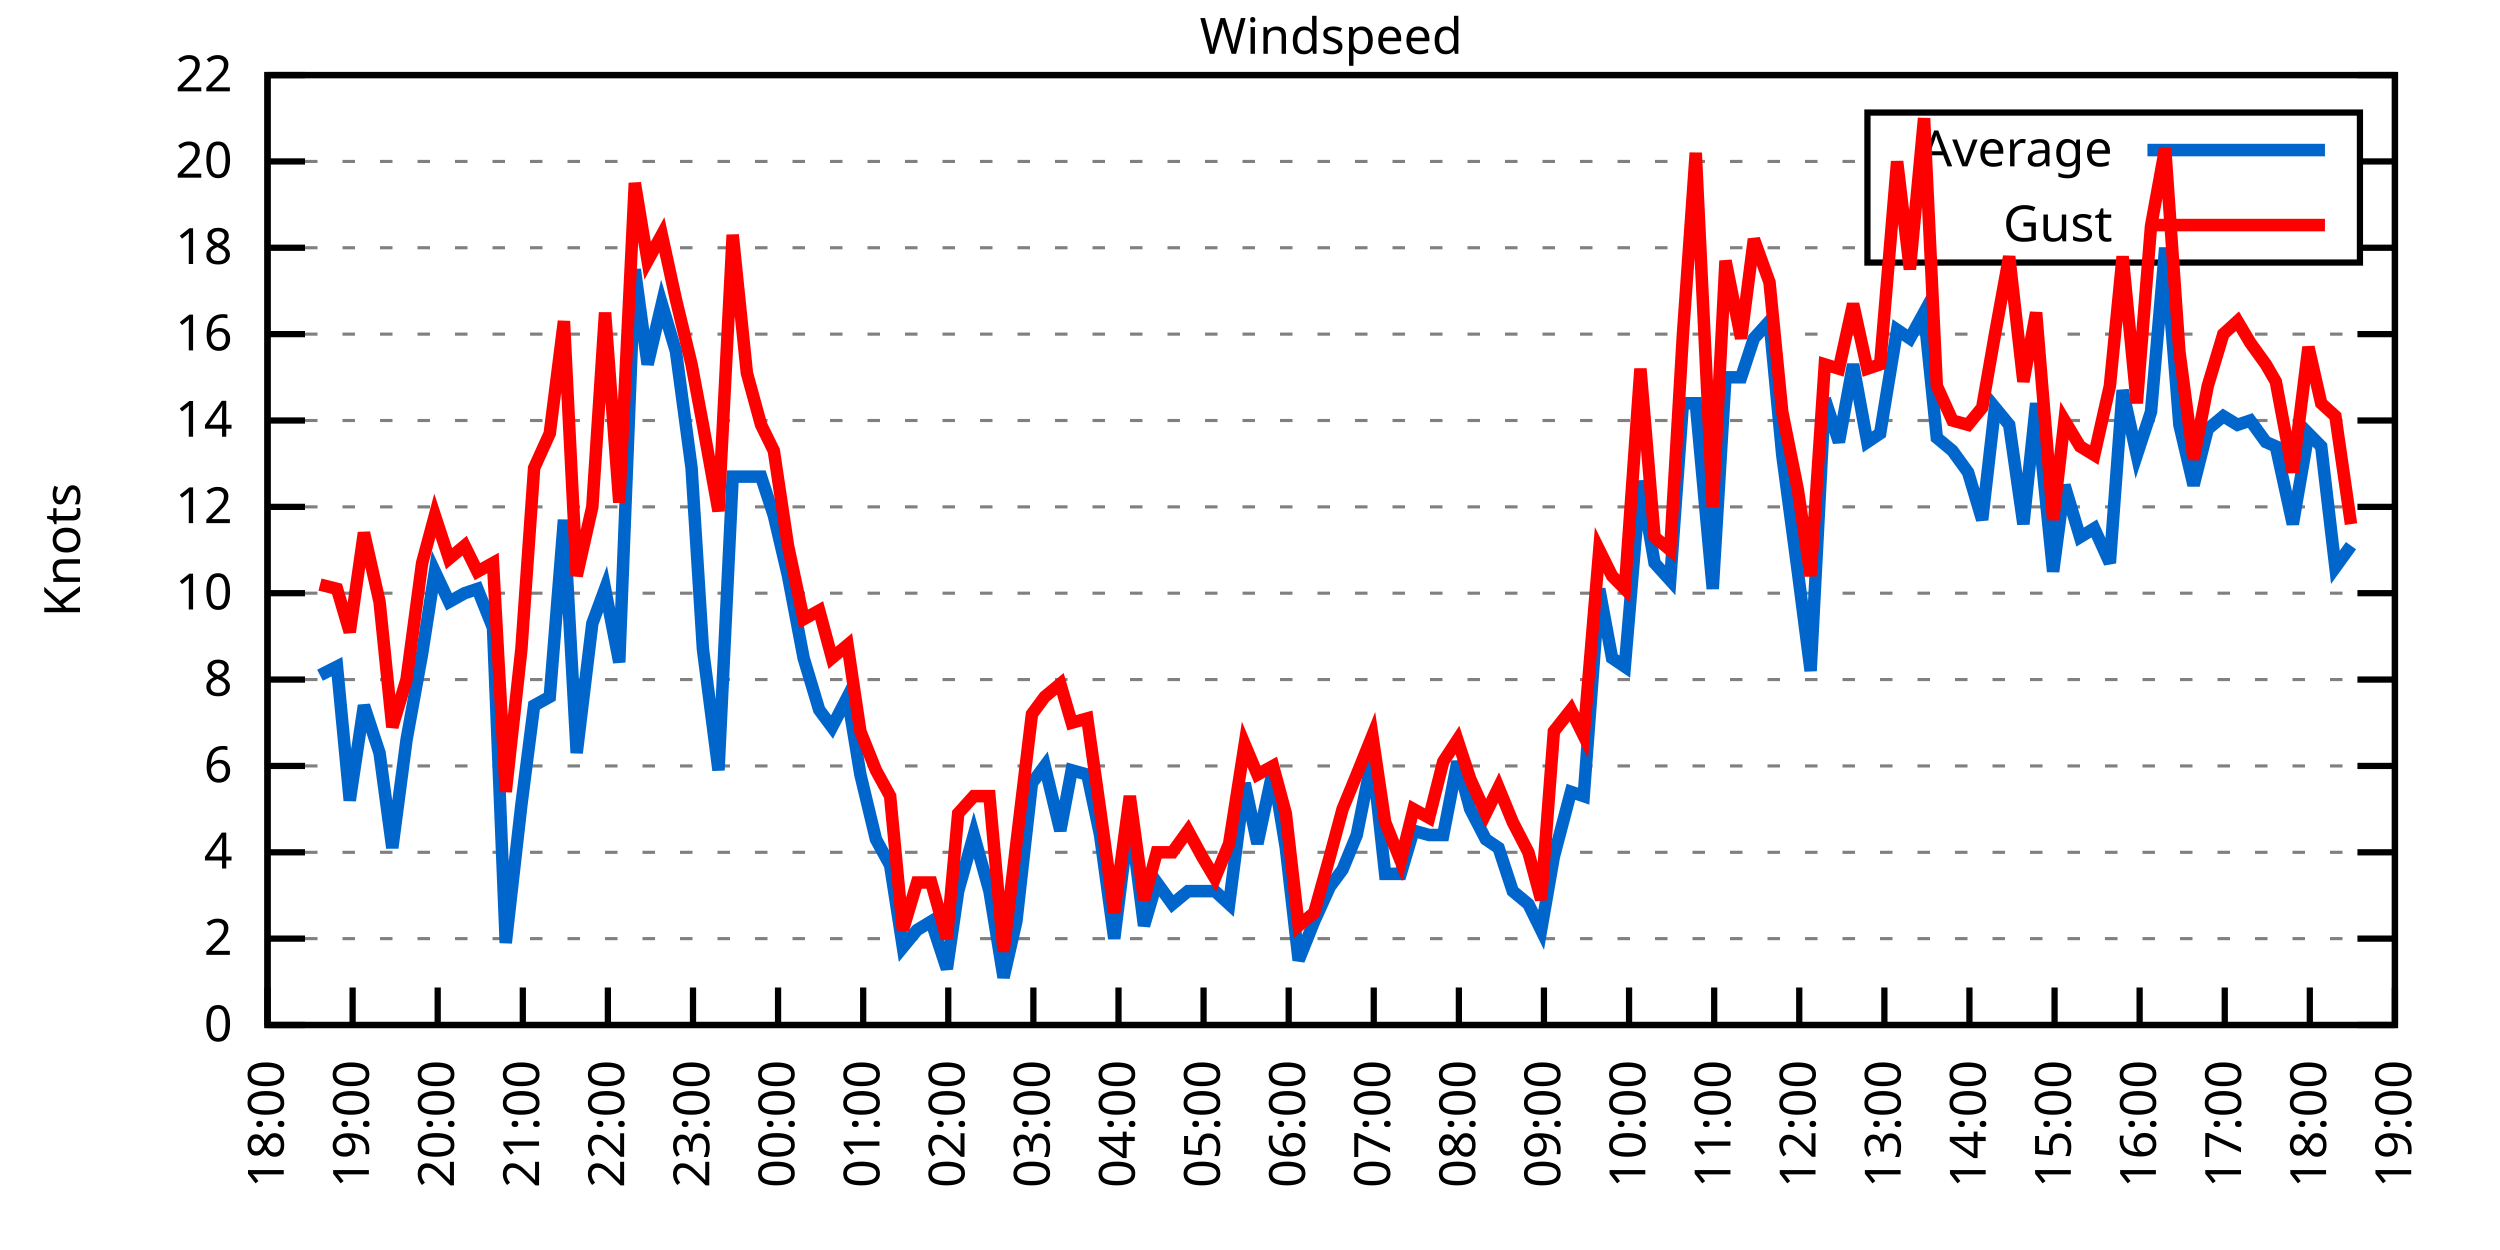
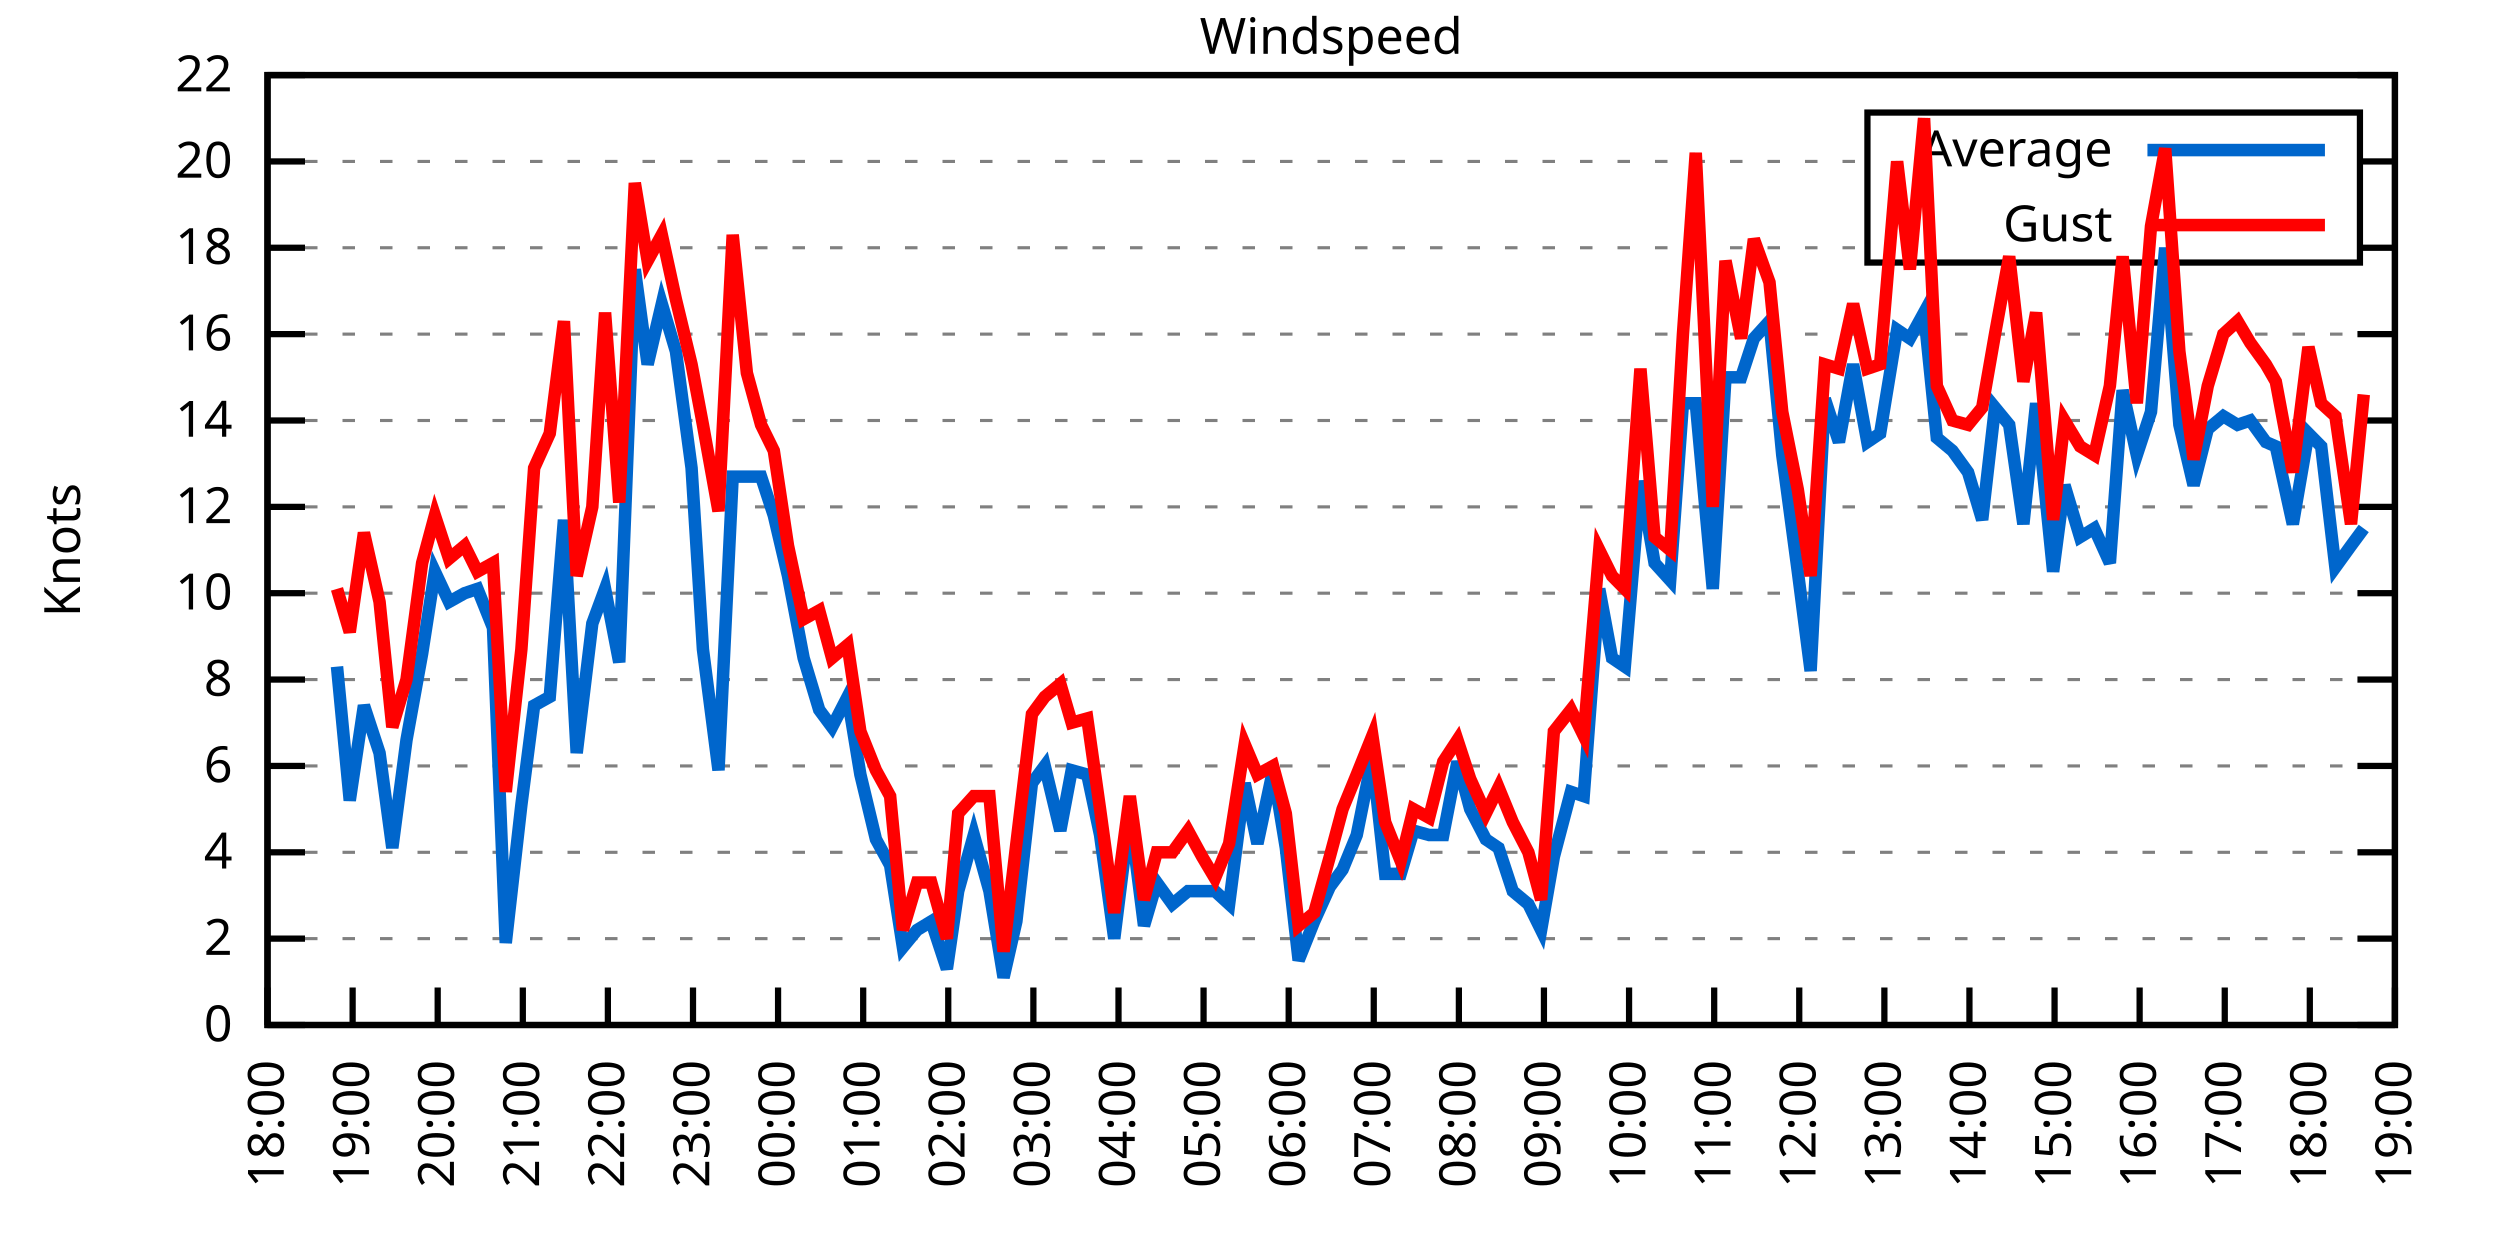
<svg xmlns="http://www.w3.org/2000/svg" xmlns:xlink="http://www.w3.org/1999/xlink" width="400" height="200" viewBox="0 0 400 200">
  <g id="gnuplot_canvas">
    <rect x="0" y="0" width="400" height="200" fill="none" />
    <defs>
      <circle id="gpDot" r="0.5" stroke-width="0.5" stroke="currentColor" />
      <path id="gpPt0" stroke-width="0.333" stroke="currentColor" d="M-1,0 h2 M0,-1 v2" />
      <path id="gpPt1" stroke-width="0.333" stroke="currentColor" d="M-1,-1 L1,1 M1,-1 L-1,1" />
      <path id="gpPt2" stroke-width="0.333" stroke="currentColor" d="M-1,0 L1,0 M0,-1 L0,1 M-1,-1 L1,1 M-1,1 L1,-1" />
      <rect id="gpPt3" stroke-width="0.333" stroke="currentColor" x="-1" y="-1" width="2" height="2" />
      <rect id="gpPt4" stroke-width="0.333" stroke="currentColor" fill="currentColor" x="-1" y="-1" width="2" height="2" />
      <circle id="gpPt5" stroke-width="0.333" stroke="currentColor" cx="0" cy="0" r="1" />
      <use xlink:href="#gpPt5" id="gpPt6" fill="currentColor" stroke="none" />
      <path id="gpPt7" stroke-width="0.333" stroke="currentColor" d="M0,-1.33 L-1.33,0.67 L1.33,0.67 z" />
      <use xlink:href="#gpPt7" id="gpPt8" fill="currentColor" stroke="none" />
      <use xlink:href="#gpPt7" id="gpPt9" stroke="currentColor" transform="rotate(180)" />
      <use xlink:href="#gpPt9" id="gpPt10" fill="currentColor" stroke="none" />
      <use xlink:href="#gpPt3" id="gpPt11" stroke="currentColor" transform="rotate(45)" />
      <use xlink:href="#gpPt11" id="gpPt12" fill="currentColor" stroke="none" />
      <path id="gpPt13" stroke-width="0.333" stroke="currentColor" d="M0,1.330 L1.265,0.411 L0.782,-1.067 L-0.782,-1.076 L-1.265,0.411 z" />
      <use xlink:href="#gpPt13" id="gpPt14" fill="currentColor" stroke="none" />
      <filter id="textbox" filterUnits="objectBoundingBox" x="0" y="0" height="1" width="1">
        <feFlood flood-color="white" flood-opacity="1" result="bgnd" />
        <feComposite in="SourceGraphic" in2="bgnd" operator="atop" />
      </filter>
      <filter id="greybox" filterUnits="objectBoundingBox" x="0" y="0" height="1" width="1">
        <feFlood flood-color="lightgrey" flood-opacity="1" result="grey" />
        <feComposite in="SourceGraphic" in2="grey" operator="atop" />
      </filter>
    </defs>
    <g fill="none" color="white" stroke="currentColor" stroke-width="1.00" stroke-linecap="butt" stroke-linejoin="miter">
</g>
    <g fill="none" color="black" stroke="currentColor" stroke-width="1.00" stroke-linecap="butt" stroke-linejoin="miter">
      <g stroke="none" shape-rendering="crispEdges">
        <polygon fill="rgb(255, 255, 255)" points="42.80,164.00 383.18,164.00 383.18,12.02 42.80,12.02 " />
      </g>
    </g>
    <g fill="none" color="black" stroke="currentColor" stroke-width="1.00" stroke-linecap="butt" stroke-linejoin="miter">
</g>
    <g fill="none" color="black" stroke="black" stroke-width="0.50" stroke-linecap="butt" stroke-linejoin="miter">
</g>
    <g fill="none" color="gray" stroke="currentColor" stroke-width="0.50" stroke-linecap="butt" stroke-linejoin="miter">
      <path stroke="gray" stroke-dasharray="2,4" class="gridline" d="M42.80,164.00 L383.19,164.00  " />
    </g>
    <g fill="none" color="gray" stroke="gray" stroke-width="1.00" stroke-linecap="butt" stroke-linejoin="miter">
</g>
    <g fill="none" color="black" stroke="currentColor" stroke-width="1.00" stroke-linecap="butt" stroke-linejoin="miter">
      <path stroke="black" d="M42.80,164.00 L48.80,164.00 M383.19,164.00 L377.19,164.00  " />
      <g transform="translate(37.20,166.60)" stroke="none" fill="black" font-family="Sans" font-size="8.00" text-anchor="end">
        <text>
          <tspan font-family="Sans"> 0</tspan>
        </text>
      </g>
    </g>
    <g fill="none" color="black" stroke="currentColor" stroke-width="1.00" stroke-linecap="butt" stroke-linejoin="miter">
</g>
    <g fill="none" color="black" stroke="black" stroke-width="0.50" stroke-linecap="butt" stroke-linejoin="miter">
</g>
    <g fill="none" color="gray" stroke="currentColor" stroke-width="0.50" stroke-linecap="butt" stroke-linejoin="miter">
      <path stroke="gray" stroke-dasharray="2,4" class="gridline" d="M42.80,150.18 L383.19,150.18  " />
    </g>
    <g fill="none" color="gray" stroke="gray" stroke-width="1.00" stroke-linecap="butt" stroke-linejoin="miter">
</g>
    <g fill="none" color="black" stroke="currentColor" stroke-width="1.00" stroke-linecap="butt" stroke-linejoin="miter">
      <path stroke="black" d="M42.80,150.18 L48.80,150.18 M383.19,150.18 L377.19,150.18  " />
      <g transform="translate(37.20,152.78)" stroke="none" fill="black" font-family="Sans" font-size="8.00" text-anchor="end">
        <text>
          <tspan font-family="Sans"> 2</tspan>
        </text>
      </g>
    </g>
    <g fill="none" color="black" stroke="currentColor" stroke-width="1.00" stroke-linecap="butt" stroke-linejoin="miter">
</g>
    <g fill="none" color="black" stroke="black" stroke-width="0.50" stroke-linecap="butt" stroke-linejoin="miter">
</g>
    <g fill="none" color="gray" stroke="currentColor" stroke-width="0.50" stroke-linecap="butt" stroke-linejoin="miter">
      <path stroke="gray" stroke-dasharray="2,4" class="gridline" d="M42.80,136.37 L383.19,136.37  " />
    </g>
    <g fill="none" color="gray" stroke="gray" stroke-width="1.00" stroke-linecap="butt" stroke-linejoin="miter">
</g>
    <g fill="none" color="black" stroke="currentColor" stroke-width="1.00" stroke-linecap="butt" stroke-linejoin="miter">
      <path stroke="black" d="M42.80,136.37 L48.80,136.37 M383.19,136.37 L377.19,136.37  " />
      <g transform="translate(37.20,138.97)" stroke="none" fill="black" font-family="Sans" font-size="8.00" text-anchor="end">
        <text>
          <tspan font-family="Sans"> 4</tspan>
        </text>
      </g>
    </g>
    <g fill="none" color="black" stroke="currentColor" stroke-width="1.00" stroke-linecap="butt" stroke-linejoin="miter">
</g>
    <g fill="none" color="black" stroke="black" stroke-width="0.50" stroke-linecap="butt" stroke-linejoin="miter">
</g>
    <g fill="none" color="gray" stroke="currentColor" stroke-width="0.50" stroke-linecap="butt" stroke-linejoin="miter">
      <path stroke="gray" stroke-dasharray="2,4" class="gridline" d="M42.80,122.55 L383.19,122.55  " />
    </g>
    <g fill="none" color="gray" stroke="gray" stroke-width="1.00" stroke-linecap="butt" stroke-linejoin="miter">
</g>
    <g fill="none" color="black" stroke="currentColor" stroke-width="1.00" stroke-linecap="butt" stroke-linejoin="miter">
      <path stroke="black" d="M42.80,122.55 L48.80,122.55 M383.19,122.55 L377.19,122.55  " />
      <g transform="translate(37.20,125.15)" stroke="none" fill="black" font-family="Sans" font-size="8.00" text-anchor="end">
        <text>
          <tspan font-family="Sans"> 6</tspan>
        </text>
      </g>
    </g>
    <g fill="none" color="black" stroke="currentColor" stroke-width="1.00" stroke-linecap="butt" stroke-linejoin="miter">
</g>
    <g fill="none" color="black" stroke="black" stroke-width="0.50" stroke-linecap="butt" stroke-linejoin="miter">
</g>
    <g fill="none" color="gray" stroke="currentColor" stroke-width="0.50" stroke-linecap="butt" stroke-linejoin="miter">
      <path stroke="gray" stroke-dasharray="2,4" class="gridline" d="M42.80,108.73 L383.19,108.73  " />
    </g>
    <g fill="none" color="gray" stroke="gray" stroke-width="1.00" stroke-linecap="butt" stroke-linejoin="miter">
</g>
    <g fill="none" color="black" stroke="currentColor" stroke-width="1.00" stroke-linecap="butt" stroke-linejoin="miter">
      <path stroke="black" d="M42.80,108.73 L48.80,108.73 M383.19,108.73 L377.19,108.73  " />
      <g transform="translate(37.20,111.33)" stroke="none" fill="black" font-family="Sans" font-size="8.00" text-anchor="end">
        <text>
          <tspan font-family="Sans"> 8</tspan>
        </text>
      </g>
    </g>
    <g fill="none" color="black" stroke="currentColor" stroke-width="1.00" stroke-linecap="butt" stroke-linejoin="miter">
</g>
    <g fill="none" color="black" stroke="black" stroke-width="0.50" stroke-linecap="butt" stroke-linejoin="miter">
</g>
    <g fill="none" color="gray" stroke="currentColor" stroke-width="0.50" stroke-linecap="butt" stroke-linejoin="miter">
      <path stroke="gray" stroke-dasharray="2,4" class="gridline" d="M42.80,94.91 L383.19,94.91  " />
    </g>
    <g fill="none" color="gray" stroke="gray" stroke-width="1.00" stroke-linecap="butt" stroke-linejoin="miter">
</g>
    <g fill="none" color="black" stroke="currentColor" stroke-width="1.00" stroke-linecap="butt" stroke-linejoin="miter">
      <path stroke="black" d="M42.80,94.91 L48.80,94.91 M383.19,94.91 L377.19,94.91  " />
      <g transform="translate(37.20,97.51)" stroke="none" fill="black" font-family="Sans" font-size="8.00" text-anchor="end">
        <text>
          <tspan font-family="Sans"> 10</tspan>
        </text>
      </g>
    </g>
    <g fill="none" color="black" stroke="currentColor" stroke-width="1.00" stroke-linecap="butt" stroke-linejoin="miter">
</g>
    <g fill="none" color="black" stroke="black" stroke-width="0.50" stroke-linecap="butt" stroke-linejoin="miter">
</g>
    <g fill="none" color="gray" stroke="currentColor" stroke-width="0.50" stroke-linecap="butt" stroke-linejoin="miter">
      <path stroke="gray" stroke-dasharray="2,4" class="gridline" d="M42.80,81.10 L383.19,81.10  " />
    </g>
    <g fill="none" color="gray" stroke="gray" stroke-width="1.00" stroke-linecap="butt" stroke-linejoin="miter">
</g>
    <g fill="none" color="black" stroke="currentColor" stroke-width="1.00" stroke-linecap="butt" stroke-linejoin="miter">
      <path stroke="black" d="M42.80,81.10 L48.80,81.10 M383.19,81.10 L377.19,81.10  " />
      <g transform="translate(37.20,83.70)" stroke="none" fill="black" font-family="Sans" font-size="8.00" text-anchor="end">
        <text>
          <tspan font-family="Sans"> 12</tspan>
        </text>
      </g>
    </g>
    <g fill="none" color="black" stroke="currentColor" stroke-width="1.00" stroke-linecap="butt" stroke-linejoin="miter">
</g>
    <g fill="none" color="black" stroke="black" stroke-width="0.50" stroke-linecap="butt" stroke-linejoin="miter">
</g>
    <g fill="none" color="gray" stroke="currentColor" stroke-width="0.50" stroke-linecap="butt" stroke-linejoin="miter">
      <path stroke="gray" stroke-dasharray="2,4" class="gridline" d="M42.80,67.28 L383.19,67.28  " />
    </g>
    <g fill="none" color="gray" stroke="gray" stroke-width="1.00" stroke-linecap="butt" stroke-linejoin="miter">
</g>
    <g fill="none" color="black" stroke="currentColor" stroke-width="1.00" stroke-linecap="butt" stroke-linejoin="miter">
      <path stroke="black" d="M42.80,67.28 L48.80,67.28 M383.19,67.28 L377.19,67.28  " />
      <g transform="translate(37.20,69.88)" stroke="none" fill="black" font-family="Sans" font-size="8.00" text-anchor="end">
        <text>
          <tspan font-family="Sans"> 14</tspan>
        </text>
      </g>
    </g>
    <g fill="none" color="black" stroke="currentColor" stroke-width="1.00" stroke-linecap="butt" stroke-linejoin="miter">
</g>
    <g fill="none" color="black" stroke="black" stroke-width="0.50" stroke-linecap="butt" stroke-linejoin="miter">
</g>
    <g fill="none" color="gray" stroke="currentColor" stroke-width="0.50" stroke-linecap="butt" stroke-linejoin="miter">
      <path stroke="gray" stroke-dasharray="2,4" class="gridline" d="M42.80,53.46 L383.19,53.46  " />
    </g>
    <g fill="none" color="gray" stroke="gray" stroke-width="1.00" stroke-linecap="butt" stroke-linejoin="miter">
</g>
    <g fill="none" color="black" stroke="currentColor" stroke-width="1.00" stroke-linecap="butt" stroke-linejoin="miter">
      <path stroke="black" d="M42.80,53.46 L48.80,53.46 M383.19,53.46 L377.19,53.46  " />
      <g transform="translate(37.20,56.06)" stroke="none" fill="black" font-family="Sans" font-size="8.00" text-anchor="end">
        <text>
          <tspan font-family="Sans"> 16</tspan>
        </text>
      </g>
    </g>
    <g fill="none" color="black" stroke="currentColor" stroke-width="1.00" stroke-linecap="butt" stroke-linejoin="miter">
</g>
    <g fill="none" color="black" stroke="black" stroke-width="0.50" stroke-linecap="butt" stroke-linejoin="miter">
</g>
    <g fill="none" color="gray" stroke="currentColor" stroke-width="0.50" stroke-linecap="butt" stroke-linejoin="miter">
      <path stroke="gray" stroke-dasharray="2,4" class="gridline" d="M42.80,39.64 L298.79,39.64 M377.59,39.64 L383.19,39.64  " />
    </g>
    <g fill="none" color="gray" stroke="gray" stroke-width="1.00" stroke-linecap="butt" stroke-linejoin="miter">
</g>
    <g fill="none" color="black" stroke="currentColor" stroke-width="1.00" stroke-linecap="butt" stroke-linejoin="miter">
      <path stroke="black" d="M42.80,39.64 L48.80,39.64 M383.19,39.64 L377.19,39.64  " />
      <g transform="translate(37.20,42.24)" stroke="none" fill="black" font-family="Sans" font-size="8.00" text-anchor="end">
        <text>
          <tspan font-family="Sans"> 18</tspan>
        </text>
      </g>
    </g>
    <g fill="none" color="black" stroke="currentColor" stroke-width="1.00" stroke-linecap="butt" stroke-linejoin="miter">
</g>
    <g fill="none" color="black" stroke="black" stroke-width="0.50" stroke-linecap="butt" stroke-linejoin="miter">
</g>
    <g fill="none" color="gray" stroke="currentColor" stroke-width="0.50" stroke-linecap="butt" stroke-linejoin="miter">
      <path stroke="gray" stroke-dasharray="2,4" class="gridline" d="M42.80,25.83 L298.79,25.83 M377.59,25.83 L383.19,25.83  " />
    </g>
    <g fill="none" color="gray" stroke="gray" stroke-width="1.00" stroke-linecap="butt" stroke-linejoin="miter">
</g>
    <g fill="none" color="black" stroke="currentColor" stroke-width="1.00" stroke-linecap="butt" stroke-linejoin="miter">
      <path stroke="black" d="M42.80,25.83 L48.80,25.83 M383.19,25.83 L377.19,25.83  " />
      <g transform="translate(37.20,28.43)" stroke="none" fill="black" font-family="Sans" font-size="8.00" text-anchor="end">
        <text>
          <tspan font-family="Sans"> 20</tspan>
        </text>
      </g>
    </g>
    <g fill="none" color="black" stroke="currentColor" stroke-width="1.00" stroke-linecap="butt" stroke-linejoin="miter">
</g>
    <g fill="none" color="black" stroke="black" stroke-width="0.50" stroke-linecap="butt" stroke-linejoin="miter">
</g>
    <g fill="none" color="gray" stroke="currentColor" stroke-width="0.50" stroke-linecap="butt" stroke-linejoin="miter">
      <path stroke="gray" stroke-dasharray="2,4" class="gridline" d="M42.80,12.01 L383.19,12.01  " />
    </g>
    <g fill="none" color="gray" stroke="gray" stroke-width="1.00" stroke-linecap="butt" stroke-linejoin="miter">
</g>
    <g fill="none" color="black" stroke="currentColor" stroke-width="1.00" stroke-linecap="butt" stroke-linejoin="miter">
      <path stroke="black" d="M42.80,12.01 L48.80,12.01 M383.19,12.01 L377.19,12.01  " />
      <g transform="translate(37.20,14.61)" stroke="none" fill="black" font-family="Sans" font-size="8.00" text-anchor="end">
        <text>
          <tspan font-family="Sans"> 22</tspan>
        </text>
      </g>
    </g>
    <g fill="none" color="black" stroke="currentColor" stroke-width="1.00" stroke-linecap="butt" stroke-linejoin="miter">
      <path stroke="black" d="M42.80,164.00 L42.80,158.00  " />
      <g transform="translate(45.40,169.60) rotate(270.00)" stroke="none" fill="black" font-family="Sans" font-size="8.00" text-anchor="end">
        <text>
          <tspan font-family="Sans">18:00</tspan>
        </text>
      </g>
    </g>
    <g fill="none" color="black" stroke="currentColor" stroke-width="1.00" stroke-linecap="butt" stroke-linejoin="miter">
      <path stroke="black" d="M56.42,164.00 L56.42,158.00  " />
      <g transform="translate(59.02,169.60) rotate(270.00)" stroke="none" fill="black" font-family="Sans" font-size="8.00" text-anchor="end">
        <text>
          <tspan font-family="Sans">19:00</tspan>
        </text>
      </g>
    </g>
    <g fill="none" color="black" stroke="currentColor" stroke-width="1.00" stroke-linecap="butt" stroke-linejoin="miter">
      <path stroke="black" d="M70.03,164.00 L70.03,158.00  " />
      <g transform="translate(72.63,169.60) rotate(270.00)" stroke="none" fill="black" font-family="Sans" font-size="8.00" text-anchor="end">
        <text>
          <tspan font-family="Sans">20:00</tspan>
        </text>
      </g>
    </g>
    <g fill="none" color="black" stroke="currentColor" stroke-width="1.00" stroke-linecap="butt" stroke-linejoin="miter">
      <path stroke="black" d="M83.65,164.00 L83.65,158.00  " />
      <g transform="translate(86.25,169.60) rotate(270.00)" stroke="none" fill="black" font-family="Sans" font-size="8.00" text-anchor="end">
        <text>
          <tspan font-family="Sans">21:00</tspan>
        </text>
      </g>
    </g>
    <g fill="none" color="black" stroke="currentColor" stroke-width="1.00" stroke-linecap="butt" stroke-linejoin="miter">
      <path stroke="black" d="M97.26,164.00 L97.26,158.00  " />
      <g transform="translate(99.86,169.60) rotate(270.00)" stroke="none" fill="black" font-family="Sans" font-size="8.00" text-anchor="end">
        <text>
          <tspan font-family="Sans">22:00</tspan>
        </text>
      </g>
    </g>
    <g fill="none" color="black" stroke="currentColor" stroke-width="1.00" stroke-linecap="butt" stroke-linejoin="miter">
      <path stroke="black" d="M110.88,164.00 L110.88,158.00  " />
      <g transform="translate(113.48,169.60) rotate(270.00)" stroke="none" fill="black" font-family="Sans" font-size="8.00" text-anchor="end">
        <text>
          <tspan font-family="Sans">23:00</tspan>
        </text>
      </g>
    </g>
    <g fill="none" color="black" stroke="currentColor" stroke-width="1.00" stroke-linecap="butt" stroke-linejoin="miter">
      <path stroke="black" d="M124.49,164.00 L124.49,158.00  " />
      <g transform="translate(127.09,169.60) rotate(270.00)" stroke="none" fill="black" font-family="Sans" font-size="8.00" text-anchor="end">
        <text>
          <tspan font-family="Sans">00:00</tspan>
        </text>
      </g>
    </g>
    <g fill="none" color="black" stroke="currentColor" stroke-width="1.00" stroke-linecap="butt" stroke-linejoin="miter">
      <path stroke="black" d="M138.11,164.00 L138.11,158.00  " />
      <g transform="translate(140.71,169.60) rotate(270.00)" stroke="none" fill="black" font-family="Sans" font-size="8.00" text-anchor="end">
        <text>
          <tspan font-family="Sans">01:00</tspan>
        </text>
      </g>
    </g>
    <g fill="none" color="black" stroke="currentColor" stroke-width="1.00" stroke-linecap="butt" stroke-linejoin="miter">
      <path stroke="black" d="M151.72,164.00 L151.72,158.00  " />
      <g transform="translate(154.32,169.60) rotate(270.00)" stroke="none" fill="black" font-family="Sans" font-size="8.00" text-anchor="end">
        <text>
          <tspan font-family="Sans">02:00</tspan>
        </text>
      </g>
    </g>
    <g fill="none" color="black" stroke="currentColor" stroke-width="1.00" stroke-linecap="butt" stroke-linejoin="miter">
      <path stroke="black" d="M165.34,164.00 L165.34,158.00  " />
      <g transform="translate(167.94,169.60) rotate(270.00)" stroke="none" fill="black" font-family="Sans" font-size="8.00" text-anchor="end">
        <text>
          <tspan font-family="Sans">03:00</tspan>
        </text>
      </g>
    </g>
    <g fill="none" color="black" stroke="currentColor" stroke-width="1.00" stroke-linecap="butt" stroke-linejoin="miter">
      <path stroke="black" d="M178.96,164.00 L178.96,158.00  " />
      <g transform="translate(181.56,169.60) rotate(270.00)" stroke="none" fill="black" font-family="Sans" font-size="8.00" text-anchor="end">
        <text>
          <tspan font-family="Sans">04:00</tspan>
        </text>
      </g>
    </g>
    <g fill="none" color="black" stroke="currentColor" stroke-width="1.00" stroke-linecap="butt" stroke-linejoin="miter">
      <path stroke="black" d="M192.57,164.00 L192.57,158.00  " />
      <g transform="translate(195.17,169.60) rotate(270.00)" stroke="none" fill="black" font-family="Sans" font-size="8.00" text-anchor="end">
        <text>
          <tspan font-family="Sans">05:00</tspan>
        </text>
      </g>
    </g>
    <g fill="none" color="black" stroke="currentColor" stroke-width="1.00" stroke-linecap="butt" stroke-linejoin="miter">
      <path stroke="black" d="M206.19,164.00 L206.19,158.00  " />
      <g transform="translate(208.79,169.60) rotate(270.00)" stroke="none" fill="black" font-family="Sans" font-size="8.00" text-anchor="end">
        <text>
          <tspan font-family="Sans">06:00</tspan>
        </text>
      </g>
    </g>
    <g fill="none" color="black" stroke="currentColor" stroke-width="1.00" stroke-linecap="butt" stroke-linejoin="miter">
      <path stroke="black" d="M219.80,164.00 L219.80,158.00  " />
      <g transform="translate(222.40,169.60) rotate(270.00)" stroke="none" fill="black" font-family="Sans" font-size="8.00" text-anchor="end">
        <text>
          <tspan font-family="Sans">07:00</tspan>
        </text>
      </g>
    </g>
    <g fill="none" color="black" stroke="currentColor" stroke-width="1.00" stroke-linecap="butt" stroke-linejoin="miter">
      <path stroke="black" d="M233.42,164.00 L233.42,158.00  " />
      <g transform="translate(236.02,169.60) rotate(270.00)" stroke="none" fill="black" font-family="Sans" font-size="8.00" text-anchor="end">
        <text>
          <tspan font-family="Sans">08:00</tspan>
        </text>
      </g>
    </g>
    <g fill="none" color="black" stroke="currentColor" stroke-width="1.00" stroke-linecap="butt" stroke-linejoin="miter">
      <path stroke="black" d="M247.03,164.00 L247.03,158.00  " />
      <g transform="translate(249.63,169.60) rotate(270.00)" stroke="none" fill="black" font-family="Sans" font-size="8.00" text-anchor="end">
        <text>
          <tspan font-family="Sans">09:00</tspan>
        </text>
      </g>
    </g>
    <g fill="none" color="black" stroke="currentColor" stroke-width="1.00" stroke-linecap="butt" stroke-linejoin="miter">
      <path stroke="black" d="M260.65,164.00 L260.65,158.00  " />
      <g transform="translate(263.25,169.60) rotate(270.00)" stroke="none" fill="black" font-family="Sans" font-size="8.00" text-anchor="end">
        <text>
          <tspan font-family="Sans">10:00</tspan>
        </text>
      </g>
    </g>
    <g fill="none" color="black" stroke="currentColor" stroke-width="1.00" stroke-linecap="butt" stroke-linejoin="miter">
      <path stroke="black" d="M274.27,164.00 L274.27,158.00  " />
      <g transform="translate(276.87,169.60) rotate(270.00)" stroke="none" fill="black" font-family="Sans" font-size="8.00" text-anchor="end">
        <text>
          <tspan font-family="Sans">11:00</tspan>
        </text>
      </g>
    </g>
    <g fill="none" color="black" stroke="currentColor" stroke-width="1.00" stroke-linecap="butt" stroke-linejoin="miter">
      <path stroke="black" d="M287.88,164.00 L287.88,158.00  " />
      <g transform="translate(290.48,169.60) rotate(270.00)" stroke="none" fill="black" font-family="Sans" font-size="8.00" text-anchor="end">
        <text>
          <tspan font-family="Sans">12:00</tspan>
        </text>
      </g>
    </g>
    <g fill="none" color="black" stroke="currentColor" stroke-width="1.00" stroke-linecap="butt" stroke-linejoin="miter">
      <path stroke="black" d="M301.50,164.00 L301.50,158.00  " />
      <g transform="translate(304.10,169.60) rotate(270.00)" stroke="none" fill="black" font-family="Sans" font-size="8.00" text-anchor="end">
        <text>
          <tspan font-family="Sans">13:00</tspan>
        </text>
      </g>
    </g>
    <g fill="none" color="black" stroke="currentColor" stroke-width="1.00" stroke-linecap="butt" stroke-linejoin="miter">
      <path stroke="black" d="M315.11,164.00 L315.11,158.00  " />
      <g transform="translate(317.71,169.60) rotate(270.00)" stroke="none" fill="black" font-family="Sans" font-size="8.00" text-anchor="end">
        <text>
          <tspan font-family="Sans">14:00</tspan>
        </text>
      </g>
    </g>
    <g fill="none" color="black" stroke="currentColor" stroke-width="1.00" stroke-linecap="butt" stroke-linejoin="miter">
      <path stroke="black" d="M328.73,164.00 L328.73,158.00  " />
      <g transform="translate(331.33,169.60) rotate(270.00)" stroke="none" fill="black" font-family="Sans" font-size="8.00" text-anchor="end">
        <text>
          <tspan font-family="Sans">15:00</tspan>
        </text>
      </g>
    </g>
    <g fill="none" color="black" stroke="currentColor" stroke-width="1.00" stroke-linecap="butt" stroke-linejoin="miter">
      <path stroke="black" d="M342.34,164.00 L342.34,158.00  " />
      <g transform="translate(344.94,169.60) rotate(270.00)" stroke="none" fill="black" font-family="Sans" font-size="8.00" text-anchor="end">
        <text>
          <tspan font-family="Sans">16:00</tspan>
        </text>
      </g>
    </g>
    <g fill="none" color="black" stroke="currentColor" stroke-width="1.00" stroke-linecap="butt" stroke-linejoin="miter">
      <path stroke="black" d="M355.96,164.00 L355.96,158.00  " />
      <g transform="translate(358.56,169.60) rotate(270.00)" stroke="none" fill="black" font-family="Sans" font-size="8.00" text-anchor="end">
        <text>
          <tspan font-family="Sans">17:00</tspan>
        </text>
      </g>
    </g>
    <g fill="none" color="black" stroke="currentColor" stroke-width="1.00" stroke-linecap="butt" stroke-linejoin="miter">
      <path stroke="black" d="M369.57,164.00 L369.57,158.00  " />
      <g transform="translate(372.17,169.60) rotate(270.00)" stroke="none" fill="black" font-family="Sans" font-size="8.00" text-anchor="end">
        <text>
          <tspan font-family="Sans">18:00</tspan>
        </text>
      </g>
    </g>
    <g fill="none" color="black" stroke="currentColor" stroke-width="1.00" stroke-linecap="butt" stroke-linejoin="miter">
      <path stroke="black" d="M383.19,164.00 L383.19,158.00  " />
      <g transform="translate(385.79,169.60) rotate(270.00)" stroke="none" fill="black" font-family="Sans" font-size="8.00" text-anchor="end">
        <text>
          <tspan font-family="Sans">19:00</tspan>
        </text>
      </g>
    </g>
    <g fill="none" color="black" stroke="currentColor" stroke-width="1.00" stroke-linecap="butt" stroke-linejoin="miter">
</g>
    <g fill="none" color="black" stroke="currentColor" stroke-width="1.00" stroke-linecap="butt" stroke-linejoin="miter">
      <path stroke="black" d="M42.80,12.01 L42.80,164.00 L383.19,164.00 L383.19,12.01 L42.80,12.01 Z  " />
    </g>
    <g fill="none" color="black" stroke="currentColor" stroke-width="1.00" stroke-linecap="butt" stroke-linejoin="miter">
</g>
    <g fill="none" color="black" stroke="currentColor" stroke-width="1.00" stroke-linecap="butt" stroke-linejoin="miter">
      <path stroke="black" d="M298.79,42.01 L298.79,18.01 L377.59,18.01 L377.59,42.01 L298.79,42.01 Z  " />
    </g>
    <g id="Windspeed_plot_1">
      <g fill="none" color="white" stroke="black" stroke-width="2.00" stroke-linecap="butt" stroke-linejoin="miter">
</g>
      <g fill="none" color="black" stroke="currentColor" stroke-width="2.00" stroke-linecap="butt" stroke-linejoin="miter">
        <g transform="translate(337.99,26.61)" stroke="none" fill="black" font-family="Sans" font-size="8.00" text-anchor="end">
          <text>
            <tspan font-family="Sans">Average</tspan>
          </text>
        </g>
      </g>
      <g fill="none" color="black" stroke="currentColor" stroke-width="2.00" stroke-linecap="butt" stroke-linejoin="miter">
-         <path stroke="rgb(  0, 102, 204)" d="M343.59,24.01 L371.99,24.01 M51.20,108.04 L53.92,106.66 L55.96,128.08 L58.23,112.88 L60.73,120.48 L62.77,135.67   L65.04,118.40 L67.54,104.59 L69.58,91.46 L71.85,96.30 L74.34,94.91 L76.39,94.22 L78.88,100.44 L80.92,150.87   L83.42,128.77 L85.46,112.88 L87.96,111.49 L90.23,83.17 L92.27,120.48 L94.77,99.75 L96.81,94.22 L99.08,105.97   L101.57,43.10 L103.62,58.30 L105.89,48.63 L108.15,56.23 L110.65,74.88 L112.47,103.89 L114.96,123.24 L117.23,76.26   L119.50,76.26 L121.77,76.26 L123.81,82.48 L126.08,92.15 L128.58,105.28 L131.07,113.57 L133.12,116.33 L135.61,111.49   L137.66,123.93 L140.15,134.29 L142.42,138.44 L144.46,151.56 L146.73,148.80 L149.00,147.42 L151.50,155.02 L153.31,142.58   L155.81,133.60 L158.31,142.58 L160.57,156.40 L162.62,147.42 L165.11,125.31 L167.16,122.55 L169.65,132.91 L171.47,123.24   L173.96,123.93 L176.01,133.60 L178.28,150.18 L180.77,130.15 L183.04,148.11 L185.08,141.20 L187.58,144.66 L190.08,142.58   L192.34,142.58 L194.39,142.58 L196.66,144.66 L199.15,125.31 L201.19,134.98 L203.69,123.24 L205.73,135.67 L207.78,153.64   L210.27,147.42 L212.77,141.89 L214.81,139.13 L217.08,133.60 L219.58,121.17 L221.62,139.82 L224.11,139.82 L226.16,132.91   L228.65,133.60 L230.92,133.60 L233.19,121.86 L235.23,129.46 L237.73,134.29 L239.77,135.67 L242.04,142.58 L244.54,144.66   L246.58,148.80 L248.62,137.06 L251.35,126.69 L253.39,127.38 L255.88,94.22 L257.93,105.28 L259.97,106.66 L262.47,76.95   L264.73,90.08 L267.23,92.84 L269.27,64.52 L271.32,64.52 L274.04,94.22 L276.08,60.37 L278.58,60.37 L280.62,54.15   L283.12,51.39 L285.16,72.81 L287.65,91.46 L289.70,107.35 L291.97,63.82 L294.23,70.73 L296.50,58.30 L298.77,70.73   L300.82,69.35 L303.54,52.77 L305.58,54.15 L307.85,50.01 L309.89,70.04 L312.39,72.12 L314.89,75.57 L317.15,83.17   L319.20,65.21 L321.47,67.97 L323.74,83.86 L325.78,64.52 L328.50,91.46 L330.32,77.64 L332.81,85.93 L335.08,84.55   L337.58,90.08 L339.62,62.44 L341.89,72.81 L344.16,65.90 L346.43,39.64 L348.70,67.97 L350.97,77.64 L353.24,68.66   L355.73,66.59 L358.00,67.97 L360.04,67.28 L362.54,70.73 L364.13,71.42 L366.85,83.86 L369.35,69.35 L371.39,71.42   L373.66,90.77 L376.16,87.31  " />
+         <path stroke="rgb(  0, 102, 204)" d="M343.59,24.01 L371.99,24.01 M53.92,106.66 L55.96,128.08 L58.23,112.88 L60.73,120.48 L62.77,135.67 L65.04,118.40   L67.54,104.59 L69.58,91.46 L71.85,96.30 L74.34,94.91 L76.39,94.22 L78.88,100.44 L80.92,150.87 L83.42,128.77   L85.46,112.88 L87.96,111.49 L90.23,83.17 L92.27,120.48 L94.77,99.75 L96.81,94.22 L99.08,105.97 L101.57,43.10   L103.62,58.30 L105.89,48.63 L108.15,56.23 L110.65,74.88 L112.47,103.89 L114.96,123.24 L117.23,76.26 L119.50,76.26   L121.77,76.26 L123.81,82.48 L126.08,92.15 L128.58,105.28 L131.07,113.57 L133.12,116.33 L135.61,111.49 L137.66,123.93   L140.15,134.29 L142.42,138.44 L144.46,151.56 L146.73,148.80 L149.00,147.42 L151.50,155.02 L153.31,142.58 L155.81,133.60   L158.31,142.58 L160.57,156.40 L162.62,147.42 L165.11,125.31 L167.16,122.55 L169.65,132.91 L171.47,123.24 L173.96,123.93   L176.01,133.60 L178.28,150.18 L180.77,130.15 L183.04,148.11 L185.08,141.20 L187.58,144.66 L190.08,142.58 L192.34,142.58   L194.39,142.58 L196.66,144.66 L199.15,125.31 L201.19,134.98 L203.69,123.24 L205.73,135.67 L207.78,153.64 L210.27,147.42   L212.77,141.89 L214.81,139.13 L217.08,133.60 L219.58,121.17 L221.62,139.82 L224.11,139.82 L226.16,132.91 L228.65,133.60   L230.92,133.60 L233.19,121.86 L235.23,129.46 L237.73,134.29 L239.77,135.67 L242.04,142.58 L244.54,144.66 L246.58,148.80   L248.62,137.06 L251.35,126.69 L253.39,127.38 L255.88,94.22 L257.93,105.28 L259.97,106.66 L262.47,76.95 L264.73,90.08   L267.23,92.84 L269.27,64.52 L271.32,64.52 L274.04,94.22 L276.08,60.37 L278.58,60.37 L280.62,54.15 L283.12,51.39   L285.16,72.81 L287.65,91.46 L289.70,107.35 L291.97,63.82 L294.23,70.73 L296.50,58.30 L298.77,70.73 L300.82,69.35   L303.54,52.77 L305.58,54.15 L307.85,50.01 L309.89,70.04 L312.39,72.12 L314.89,75.57 L317.15,83.17 L319.20,65.21   L321.47,67.97 L323.74,83.86 L325.78,64.52 L328.50,91.46 L330.32,77.64 L332.81,85.93 L335.08,84.55 L337.58,90.08   L339.62,62.44 L341.89,72.81 L344.16,65.90 L346.43,39.64 L348.70,67.97 L350.97,77.64 L353.24,68.66 L355.73,66.59   L358.00,67.97 L360.04,67.28 L362.54,70.73 L364.13,71.42 L366.85,83.86 L369.35,69.35 L371.39,71.42 L373.66,90.77   L376.16,87.31 L378.20,84.55  " />
      </g>
    </g>
    <g id="Windspeed_plot_2">
      <g fill="none" color="black" stroke="currentColor" stroke-width="2.00" stroke-linecap="butt" stroke-linejoin="miter">
        <g transform="translate(337.99,38.61)" stroke="none" fill="black" font-family="Sans" font-size="8.00" text-anchor="end">
          <text>
            <tspan font-family="Sans">Gust</tspan>
          </text>
        </g>
      </g>
      <g fill="none" color="black" stroke="currentColor" stroke-width="2.00" stroke-linecap="butt" stroke-linejoin="miter">
-         <path stroke="rgb(255,   0,   0)" d="M343.59,36.01 L371.99,36.01 M51.20,93.53 L53.92,94.22 L55.96,101.13 L58.23,85.24 L60.73,96.30 L62.77,116.33   L65.04,108.73 L67.54,90.08 L69.58,82.48 L71.85,89.39 L74.34,87.31 L76.39,91.46 L78.88,90.08 L80.92,126.69   L83.42,103.89 L85.46,74.88 L87.96,69.35 L90.23,51.39 L92.27,92.15 L94.77,81.10 L96.81,50.01 L99.08,80.41   L101.57,29.28 L103.62,41.72 L105.89,37.57 L108.15,47.93 L110.65,58.30 L112.47,67.97 L114.96,81.79 L117.23,37.57   L119.50,59.68 L121.77,67.97 L123.81,72.12 L126.08,87.31 L128.58,99.06 L131.07,97.68 L133.12,105.28 L135.61,103.20   L137.66,117.02 L140.15,123.24 L142.42,127.38 L144.46,148.80 L146.73,141.20 L149.00,141.20 L151.50,150.18 L153.31,130.15   L155.81,127.38 L158.31,127.38 L160.57,152.26 L162.62,134.98 L165.11,114.26 L167.16,111.49 L169.65,109.42 L171.47,115.64   L173.96,114.95 L176.01,129.46 L178.28,146.04 L180.77,127.38 L183.04,143.96 L185.08,136.37 L187.58,136.37 L190.08,132.91   L192.34,137.06 L194.39,140.51 L196.66,134.98 L199.15,119.09 L201.19,123.93 L203.69,122.55 L205.73,130.15 L207.78,148.11   L210.27,146.04 L212.77,137.06 L214.81,129.46 L217.08,123.93 L219.58,117.71 L221.62,131.53 L224.11,137.75 L226.16,129.46   L228.65,130.84 L230.92,121.86 L233.19,118.40 L235.23,124.62 L237.73,130.15 L239.77,126.00 L242.04,131.53 L244.54,136.37   L246.58,143.96 L248.62,117.02 L251.35,113.57 L253.39,117.71 L255.88,88.00 L257.93,92.15 L259.97,94.22 L262.47,58.99   L264.73,85.93 L267.23,88.00 L269.27,53.46 L271.32,24.45 L274.04,81.10 L276.08,41.72 L278.58,54.15 L280.62,38.26   L283.12,45.17 L285.16,65.90 L287.65,78.33 L289.70,92.15 L291.97,58.30 L294.23,58.99 L296.50,48.63 L298.77,58.99   L300.82,58.30 L303.54,25.83 L305.58,43.10 L307.85,18.92 L309.89,61.75 L312.39,67.28 L314.89,67.97 L317.15,65.21   L319.20,53.46 L321.47,41.03 L323.74,61.06 L325.78,50.01 L328.50,83.17 L330.32,67.28 L332.81,71.42 L335.08,72.81   L337.58,61.75 L339.62,41.03 L341.89,64.52 L344.16,36.19 L346.43,23.75 L348.70,56.23 L350.97,73.50 L353.24,61.75   L355.73,53.46 L358.00,51.39 L360.04,54.84 L362.54,58.30 L364.13,61.06 L366.85,75.57 L369.35,55.53 L371.39,64.52   L373.66,66.59 L376.16,83.86  " />
+         <path stroke="rgb(255,   0,   0)" d="M343.59,36.01 L371.99,36.01 M53.92,94.22 L55.96,101.13 L58.23,85.24 L60.73,96.30 L62.77,116.33 L65.04,108.73   L67.54,90.08 L69.58,82.48 L71.85,89.39 L74.34,87.31 L76.39,91.46 L78.88,90.08 L80.92,126.69 L83.42,103.89   L85.46,74.88 L87.96,69.35 L90.23,51.39 L92.27,92.15 L94.77,81.10 L96.81,50.01 L99.08,80.41 L101.57,29.28   L103.62,41.72 L105.89,37.57 L108.15,47.93 L110.65,58.30 L112.47,67.97 L114.96,81.79 L117.23,37.57 L119.50,59.68   L121.77,67.97 L123.81,72.12 L126.08,87.31 L128.58,99.06 L131.07,97.68 L133.12,105.28 L135.61,103.20 L137.66,117.02   L140.15,123.24 L142.42,127.38 L144.46,148.80 L146.73,141.20 L149.00,141.20 L151.50,150.18 L153.31,130.15 L155.81,127.38   L158.31,127.38 L160.57,152.26 L162.62,134.98 L165.11,114.26 L167.16,111.49 L169.65,109.42 L171.47,115.64 L173.96,114.95   L176.01,129.46 L178.28,146.04 L180.77,127.38 L183.04,143.96 L185.08,136.37 L187.58,136.37 L190.08,132.91 L192.34,137.06   L194.39,140.51 L196.66,134.98 L199.15,119.09 L201.19,123.93 L203.69,122.55 L205.73,130.15 L207.78,148.11 L210.27,146.04   L212.77,137.06 L214.81,129.46 L217.08,123.93 L219.58,117.71 L221.62,131.53 L224.11,137.75 L226.16,129.46 L228.65,130.84   L230.92,121.86 L233.19,118.40 L235.23,124.62 L237.73,130.15 L239.77,126.00 L242.04,131.53 L244.54,136.37 L246.58,143.96   L248.62,117.02 L251.35,113.57 L253.39,117.71 L255.88,88.00 L257.93,92.15 L259.97,94.22 L262.47,58.99 L264.73,85.93   L267.23,88.00 L269.27,53.46 L271.32,24.45 L274.04,81.10 L276.08,41.72 L278.58,54.15 L280.62,38.26 L283.12,45.17   L285.16,65.90 L287.65,78.33 L289.70,92.15 L291.97,58.30 L294.23,58.99 L296.50,48.63 L298.77,58.99 L300.82,58.30   L303.54,25.83 L305.58,43.10 L307.85,18.92 L309.89,61.75 L312.39,67.28 L314.89,67.97 L317.15,65.21 L319.20,53.46   L321.47,41.03 L323.74,61.06 L325.78,50.01 L328.50,83.17 L330.32,67.28 L332.81,71.42 L335.08,72.81 L337.58,61.75   L339.62,41.03 L341.89,64.52 L344.16,36.19 L346.43,23.75 L348.70,56.23 L350.97,73.50 L353.24,61.75 L355.73,53.46   L358.00,51.39 L360.04,54.84 L362.54,58.30 L364.13,61.06 L366.85,75.57 L369.35,55.53 L371.39,64.52 L373.66,66.59   L376.16,83.86 L378.20,63.13  " />
      </g>
    </g>
    <g fill="none" color="black" stroke="currentColor" stroke-width="2.00" stroke-linecap="butt" stroke-linejoin="miter">
</g>
    <g fill="none" color="black" stroke="black" stroke-width="1.00" stroke-linecap="butt" stroke-linejoin="miter">
</g>
    <g fill="none" color="black" stroke="currentColor" stroke-width="1.00" stroke-linecap="butt" stroke-linejoin="miter">
      <path stroke="black" d="M42.80,12.01 L42.80,164.00 L383.19,164.00 L383.19,12.01 L42.80,12.01 Z  " />
      <g transform="translate(12.80,88.01) rotate(270.00)" stroke="none" fill="black" font-family="Sans" font-size="8.00" text-anchor="middle">
        <text>
          <tspan font-family="Sans">Knots</tspan>
        </text>
      </g>
    </g>
    <g fill="none" color="black" stroke="currentColor" stroke-width="1.00" stroke-linecap="butt" stroke-linejoin="miter">
</g>
    <g fill="none" color="black" stroke="currentColor" stroke-width="1.00" stroke-linecap="butt" stroke-linejoin="miter">
      <g transform="translate(212.99,8.61)" stroke="none" fill="black" font-family="Sans" font-size="8.00" text-anchor="middle">
        <text>
          <tspan font-family="Sans">Windspeed</tspan>
        </text>
      </g>
    </g>
    <g fill="none" color="black" stroke="currentColor" stroke-width="1.00" stroke-linecap="butt" stroke-linejoin="miter">
</g>
  </g>
</svg>
